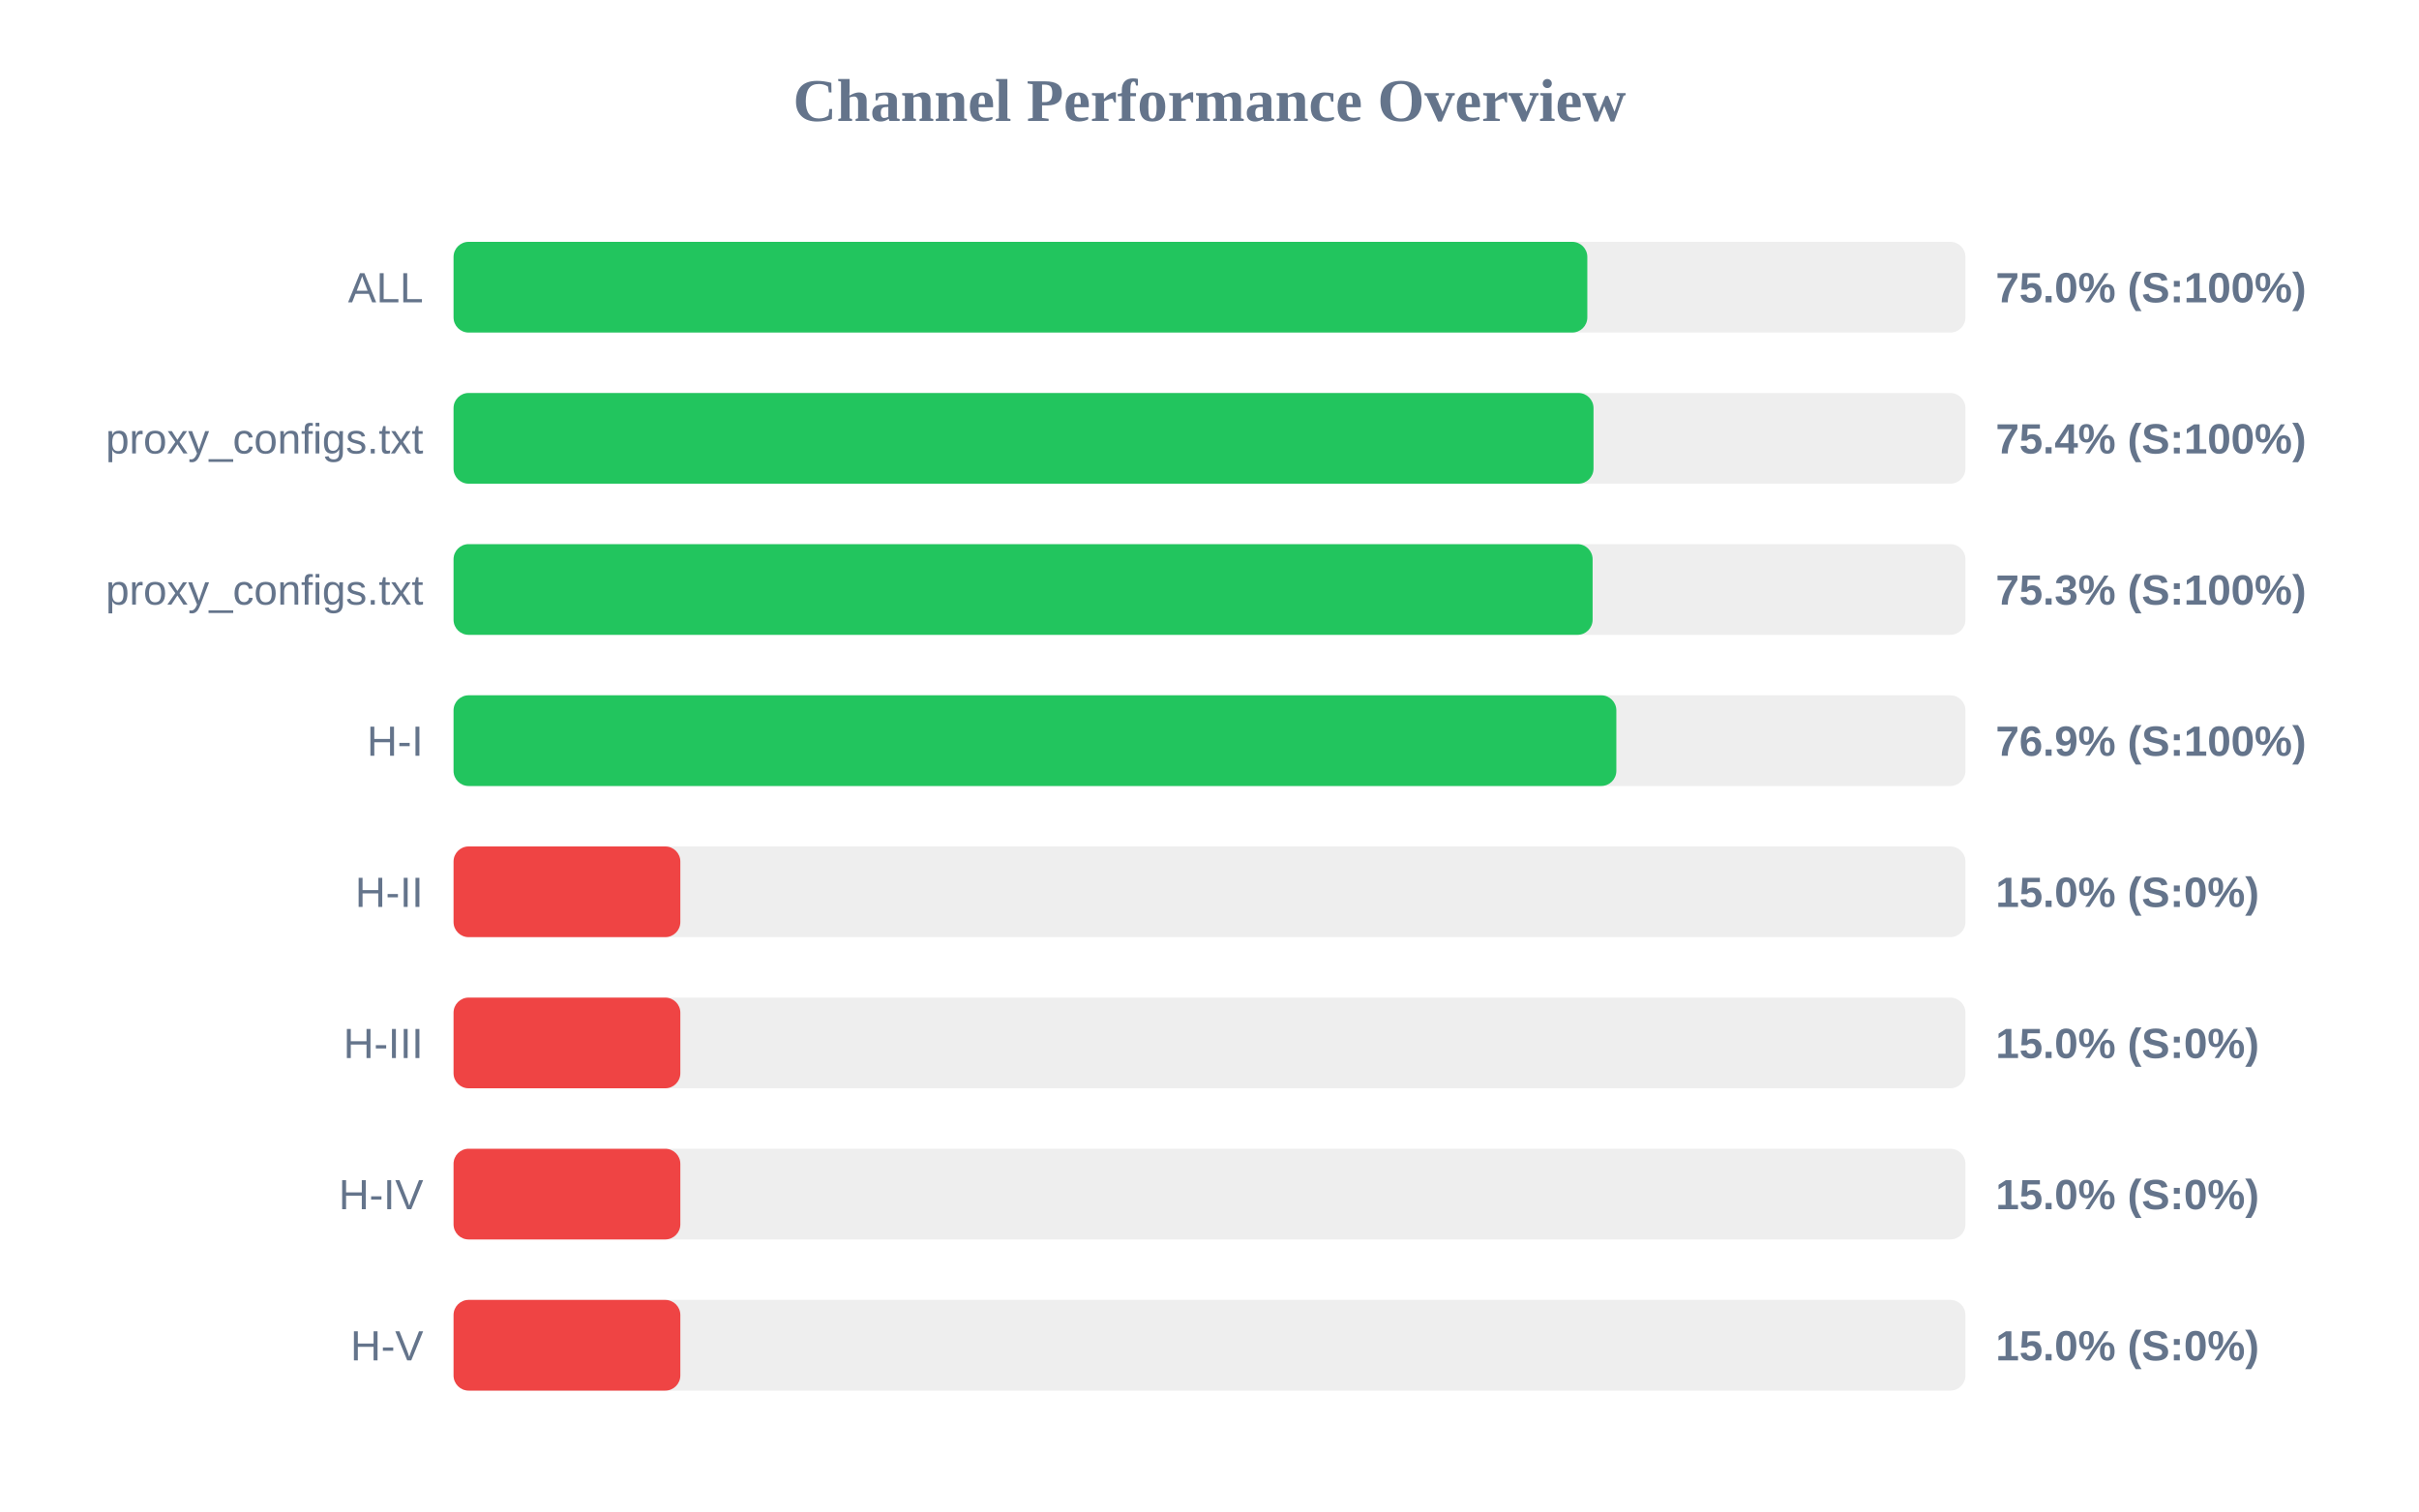
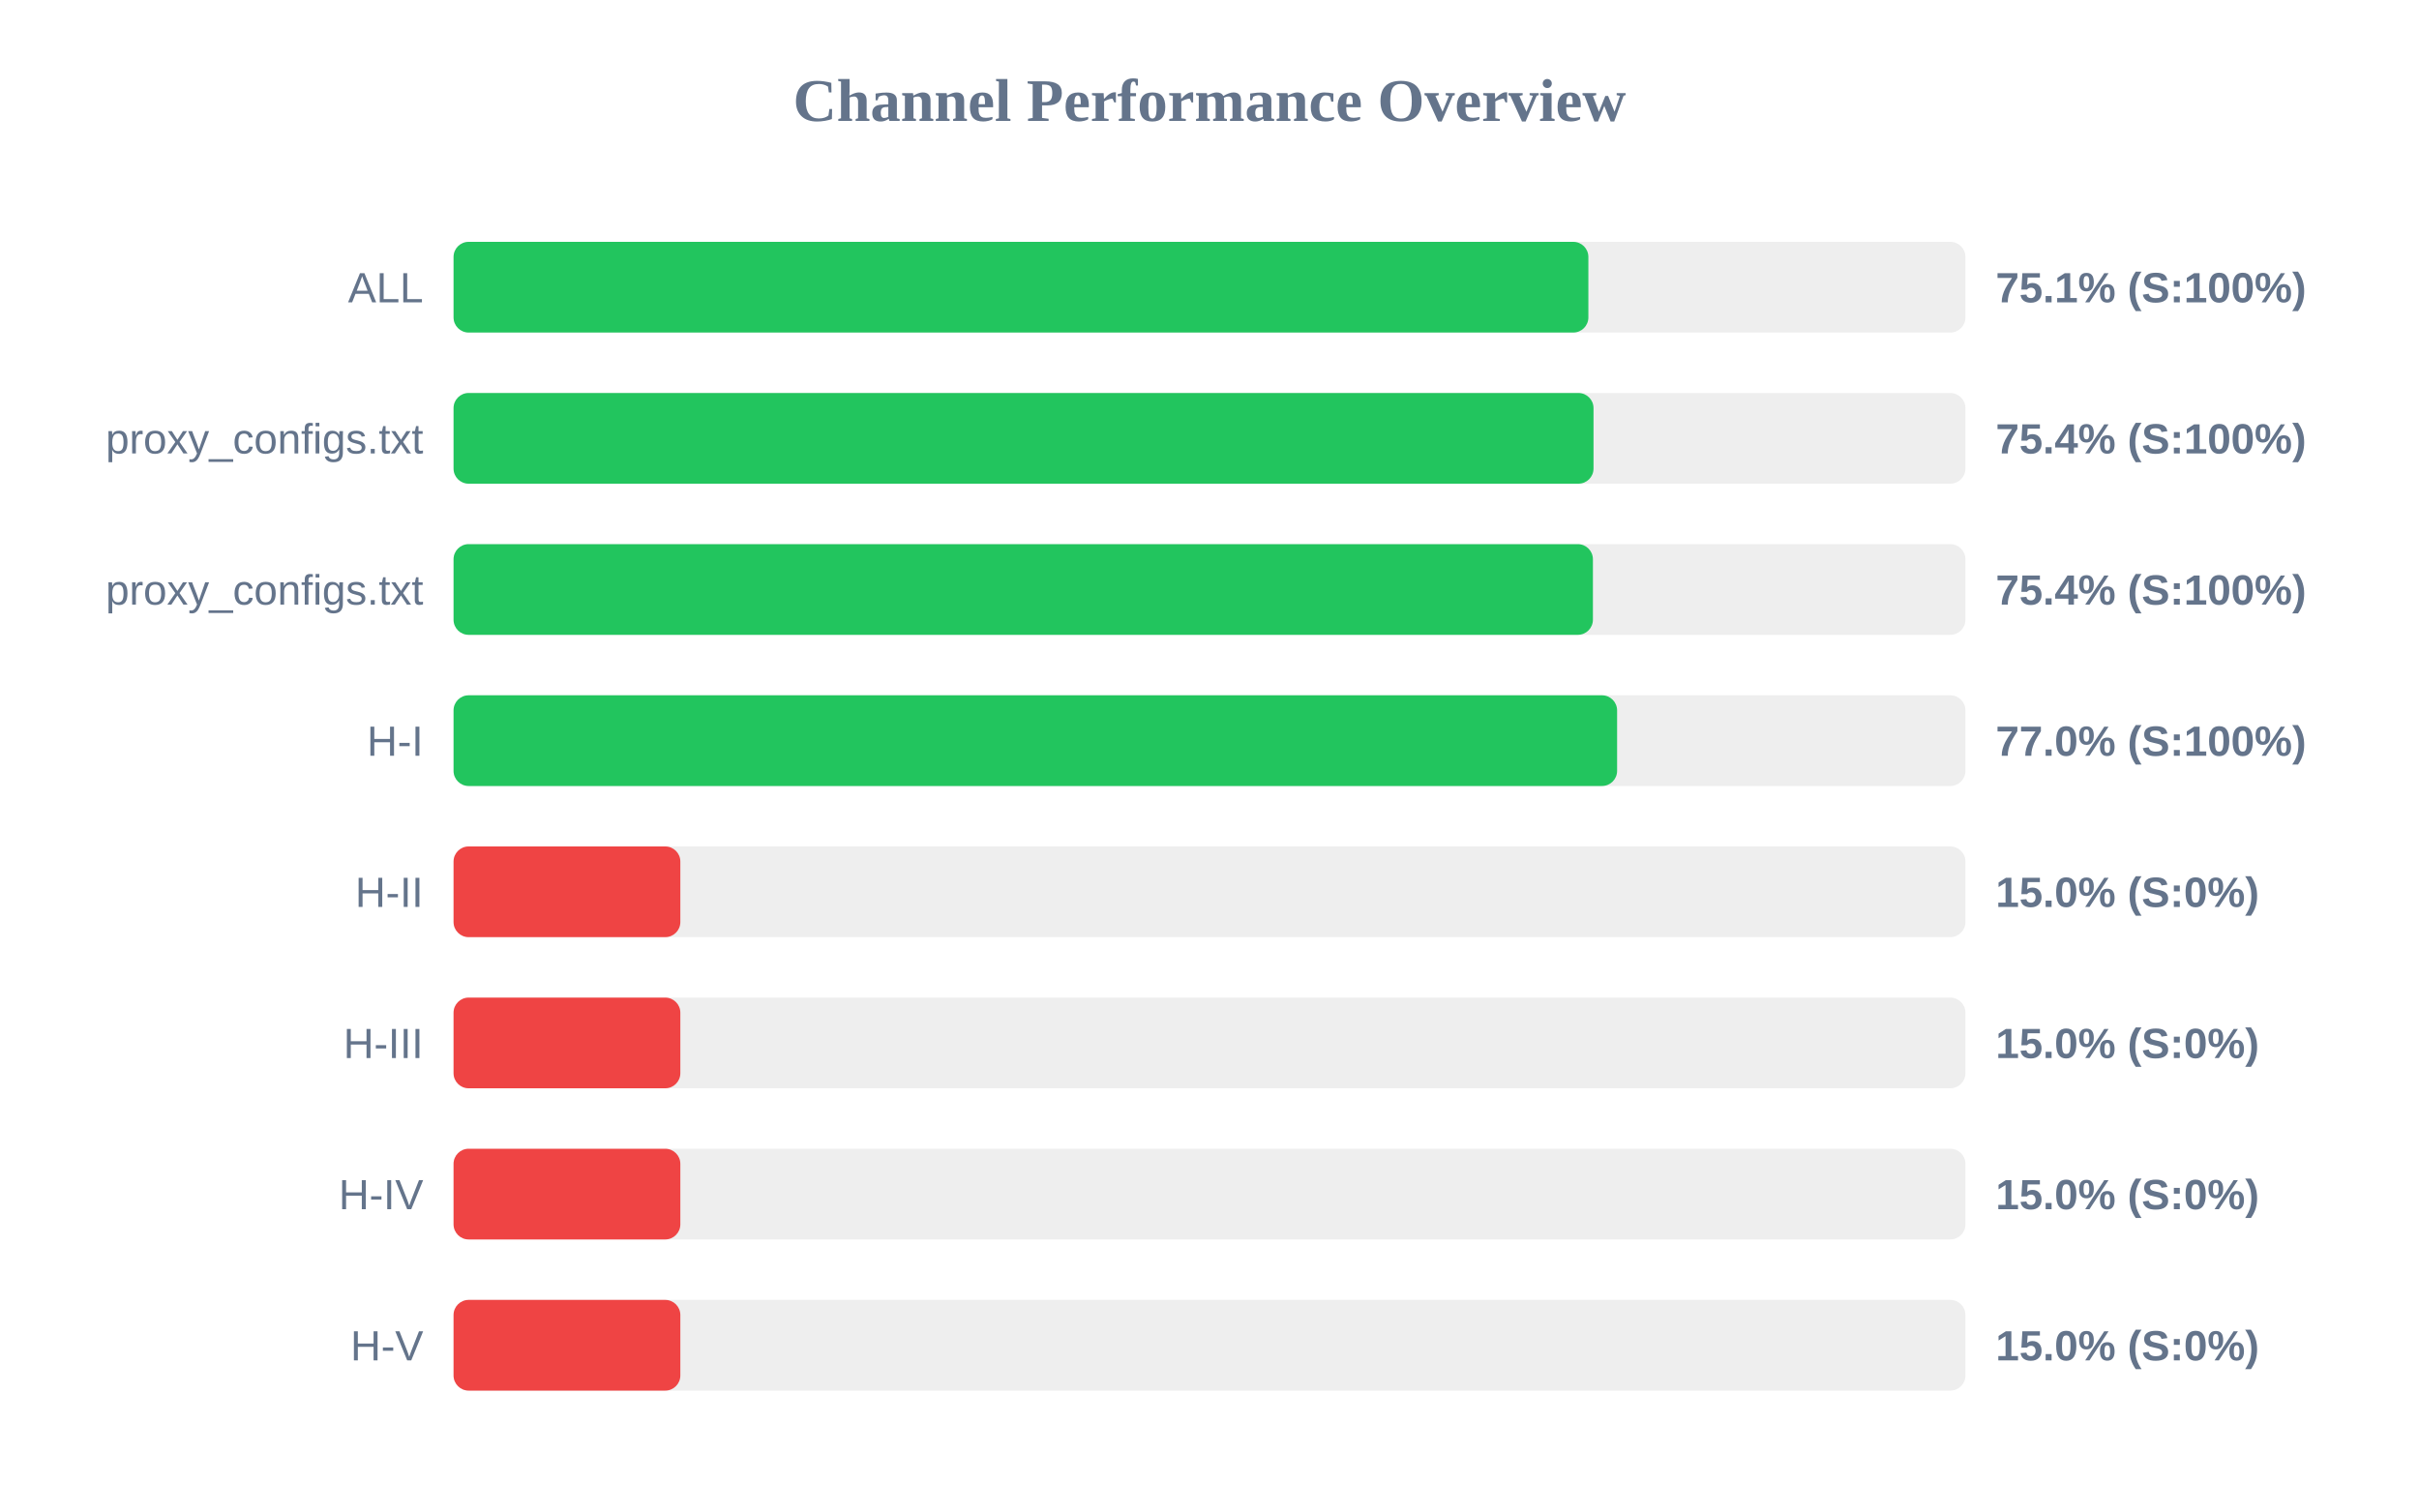
<svg xmlns="http://www.w3.org/2000/svg" width="800" height="500" version="1.1">
  <style>
        .row { font: 14px Arial; fill: #64748b; }
        .score { font: bold 14px Arial; fill: #64748b; }
    </style>
  <text x="400" y="40" text-anchor="middle" font-size="20px" font-weight="bold" fill="#64748b">Channel Performance Overview</text>
  <rect x="150" y="80" width="500" height="30" fill="#eee" rx="5" />
-   <rect x="150" y="80" width="374.95" height="30" fill="#22c55e" rx="5" />
+   <rect x="150" y="80" width="375.3" height="30" fill="#22c55e" rx="5" />
  <text x="140" y="100" text-anchor="end" class="row">ALL</text>
-   <text x="660" y="100" text-anchor="start" class="score">75.0% (S:100%)</text>
+   <text x="660" y="100" text-anchor="start" class="score">75.1% (S:100%)</text>
  <rect x="150" y="130" width="500" height="30" fill="#eee" rx="5" />
  <rect x="150" y="130" width="377.0" height="30" fill="#22c55e" rx="5" />
  <text x="140" y="150" text-anchor="end" class="row">proxy_configs.txt</text>
  <text x="660" y="150" text-anchor="start" class="score">75.4% (S:100%)</text>
  <rect x="150" y="180" width="500" height="30" fill="#eee" rx="5" />
-   <rect x="150" y="180" width="376.7" height="30" fill="#22c55e" rx="5" />
+   <rect x="150" y="180" width="376.8" height="30" fill="#22c55e" rx="5" />
  <text x="140" y="200" text-anchor="end" class="row">proxy_configs.txt</text>
-   <text x="660" y="200" text-anchor="start" class="score">75.3% (S:100%)</text>
+   <text x="660" y="200" text-anchor="start" class="score">75.4% (S:100%)</text>
  <rect x="150" y="230" width="500" height="30" fill="#eee" rx="5" />
-   <rect x="150" y="230" width="384.55" height="30" fill="#22c55e" rx="5" />
+   <rect x="150" y="230" width="384.8" height="30" fill="#22c55e" rx="5" />
  <text x="140" y="250" text-anchor="end" class="row">H-I</text>
-   <text x="660" y="250" text-anchor="start" class="score">76.9% (S:100%)</text>
+   <text x="660" y="250" text-anchor="start" class="score">77.0% (S:100%)</text>
  <rect x="150" y="280" width="500" height="30" fill="#eee" rx="5" />
  <rect x="150" y="280" width="75.0" height="30" fill="#ef4444" rx="5" />
  <text x="140" y="300" text-anchor="end" class="row">H-II</text>
  <text x="660" y="300" text-anchor="start" class="score">15.0% (S:0%)</text>
  <rect x="150" y="330" width="500" height="30" fill="#eee" rx="5" />
  <rect x="150" y="330" width="75.0" height="30" fill="#ef4444" rx="5" />
  <text x="140" y="350" text-anchor="end" class="row">H-III</text>
  <text x="660" y="350" text-anchor="start" class="score">15.0% (S:0%)</text>
  <rect x="150" y="380" width="500" height="30" fill="#eee" rx="5" />
  <rect x="150" y="380" width="75.0" height="30" fill="#ef4444" rx="5" />
  <text x="140" y="400" text-anchor="end" class="row">H-IV</text>
  <text x="660" y="400" text-anchor="start" class="score">15.0% (S:0%)</text>
  <rect x="150" y="430" width="500" height="30" fill="#eee" rx="5" />
  <rect x="150" y="430" width="75.0" height="30" fill="#ef4444" rx="5" />
  <text x="140" y="450" text-anchor="end" class="row">H-V</text>
  <text x="660" y="450" text-anchor="start" class="score">15.0% (S:0%)</text>
</svg>
